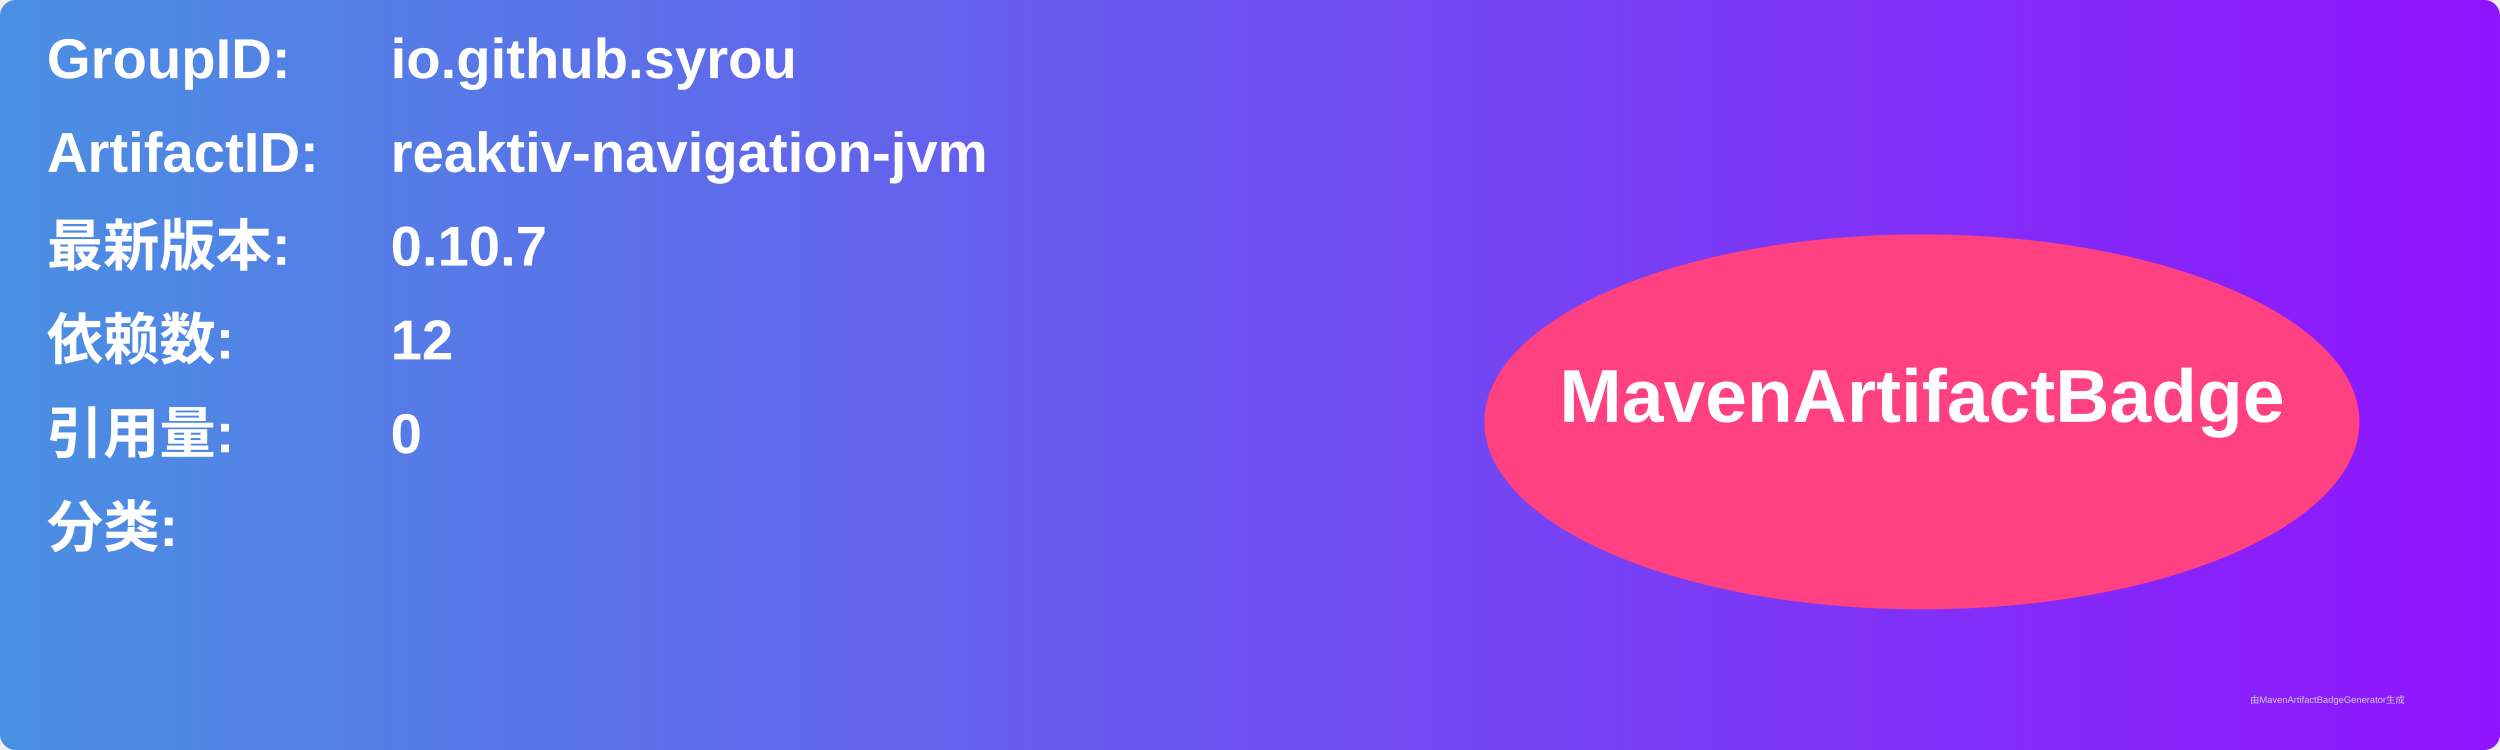
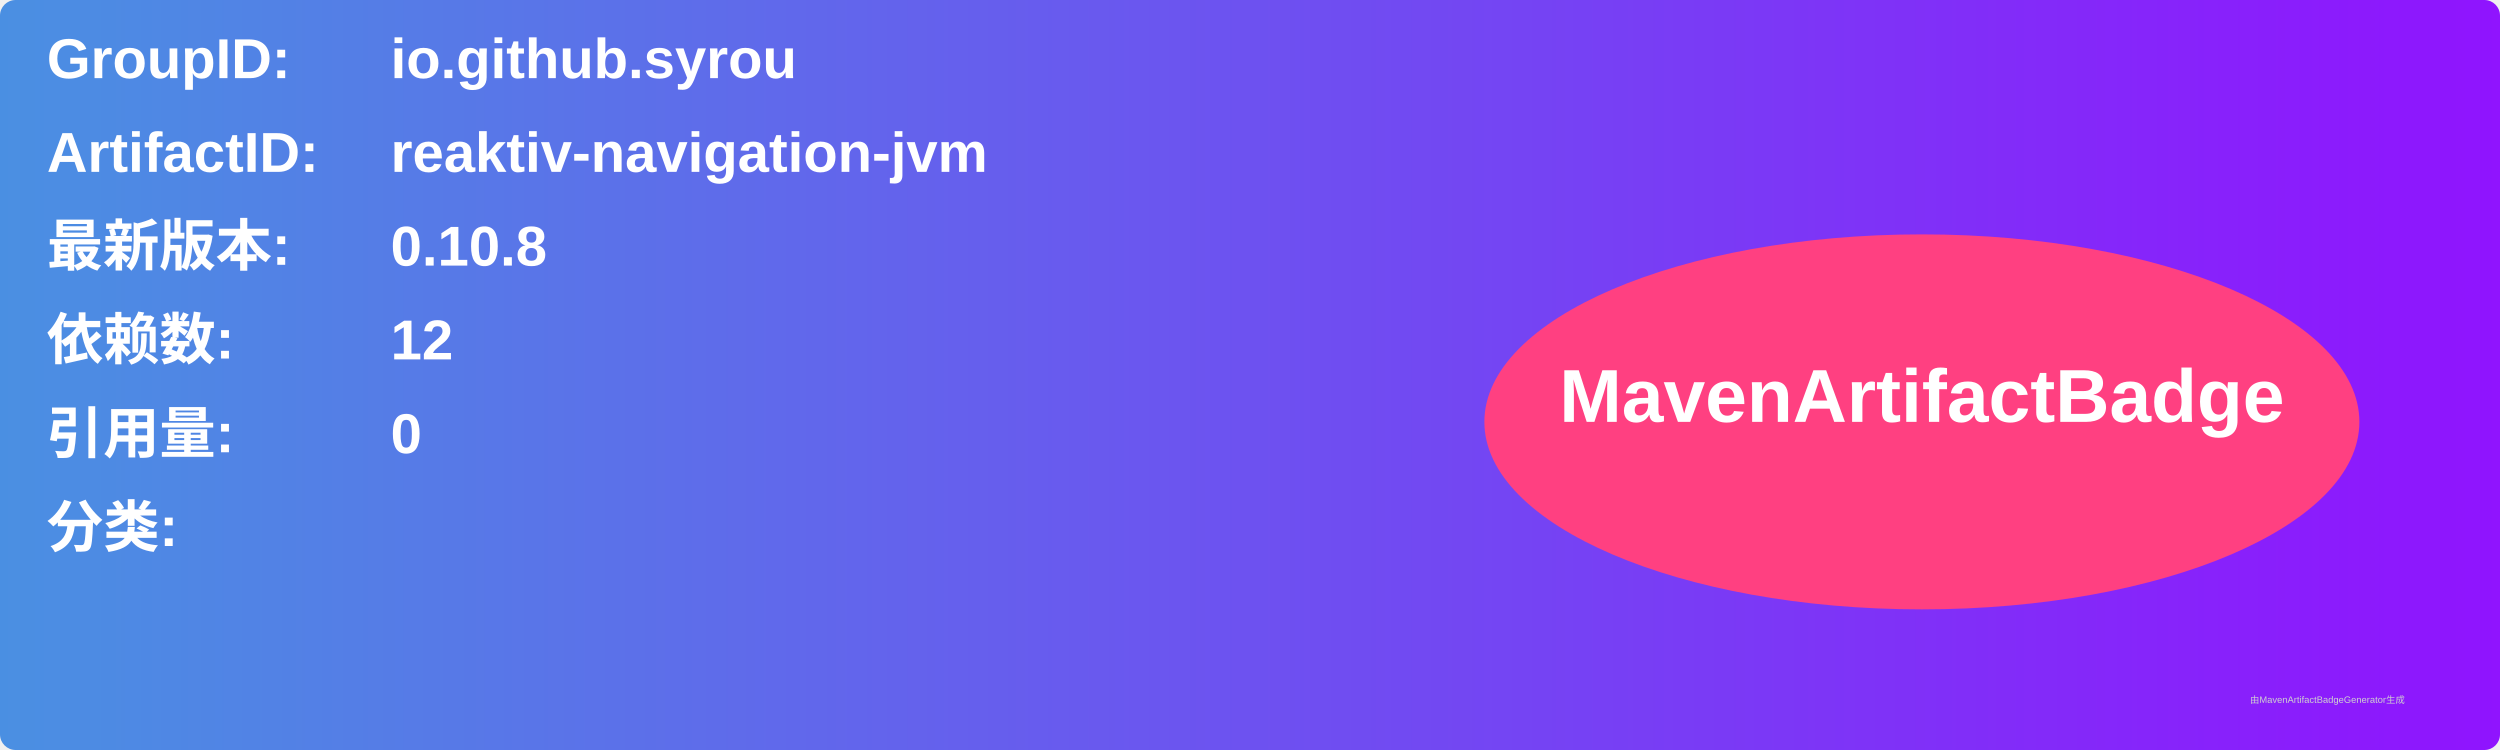
<svg xmlns="http://www.w3.org/2000/svg" width="800" height="240" viewBox="0 0 800 240">
  <linearGradient id="grad" x1="0%" y1="0%" x2="100%" y2="0%">
    <stop offset="0%" stop-color="#4a90e2" />
    <stop offset="100%" stop-color="#9013fe" />
  </linearGradient>
  <rect width="100%" height="100%" rx="5" ry="5" fill="url(#grad)" />
  <g transform="translate(15, 15)">
    <text x="0" y="10" font-family="Arial" font-size="18" fill="white" font-weight="bold" width="260">GroupID:</text>
    <text x="110" y="10" font-family="Arial" font-size="18" fill="white" font-weight="bold" width="460">io.github.syrou</text>
    <text x="0" y="40" font-family="Arial" font-size="18" fill="white" font-weight="bold" width="260">ArtifactID:</text>
    <text x="110" y="40" font-family="Arial" font-size="18" fill="white" font-weight="bold" width="460">reaktiv-navigation-jvm</text>
    <text x="0" y="70" font-family="Arial" font-size="18" fill="white" font-weight="bold">最新版本:</text>
    <text x="110" y="70" font-family="Arial" font-size="18" fill="white" font-weight="bold">
-       <tspan font-weight="bold">0.10.7</tspan>
+       <tspan font-weight="bold">0.10.8</tspan>
    </text>
    <text x="0" y="100" font-family="Arial" font-size="18" fill="white" font-weight="bold">依赖数: </text>
    <text x="110" y="100" font-family="Arial" font-size="18" fill="white">
      <tspan font-weight="bold">12</tspan>
    </text>
    <text x="0" y="130" font-family="Arial" font-size="18" fill="white" font-weight="bold">引用量: </text>
    <text x="110" y="130" font-family="Arial" font-size="18" fill="white">
      <tspan font-weight="bold">0</tspan>
    </text>
    <text x="0" y="160" font-family="Arial" font-size="18" fill="white" font-weight="bold">分类:</text>
    <text x="10" y="190" font-family="Arial" font-size="10" fill="white">
      <tspan font-weight="bold" />
    </text>
    <ellipse cx="600" cy="120" rx="140" ry="60" fill="#ff4081" />
    <text x="600" y="120" text-anchor="middle" font-family="Arial" font-size="24" fill="white" font-weight="bold">MavenArtifactBadge</text>
  </g>
  <text x="720" y="225" font-family="Arial" font-size="3" fill="#d0d0d0">由MavenArtifactBadgeGenerator生成</text>
</svg>
